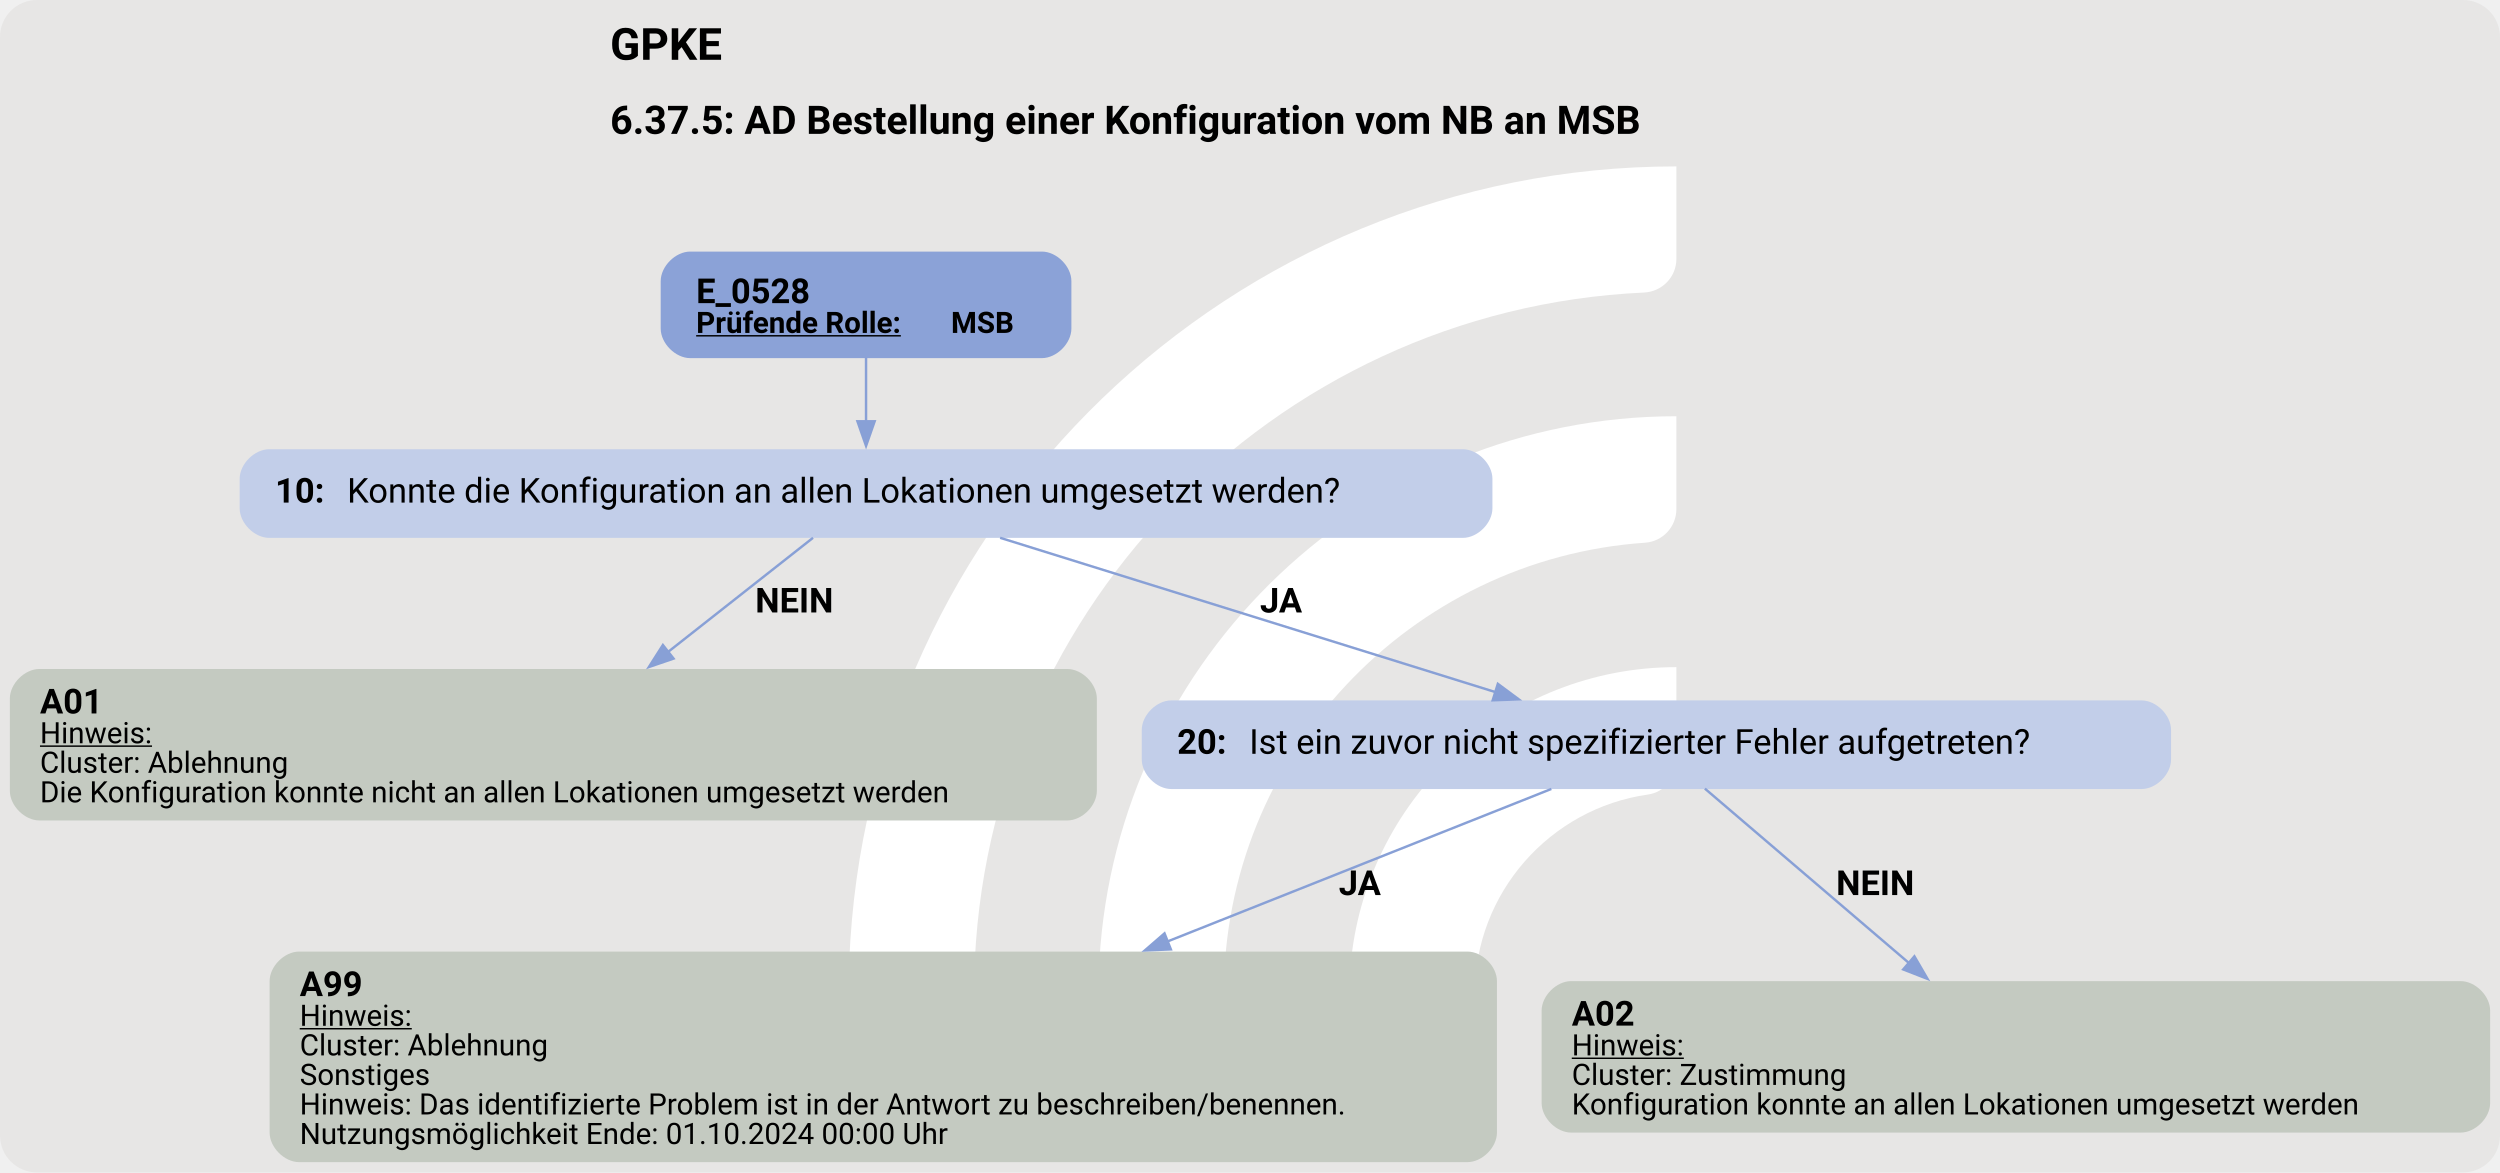
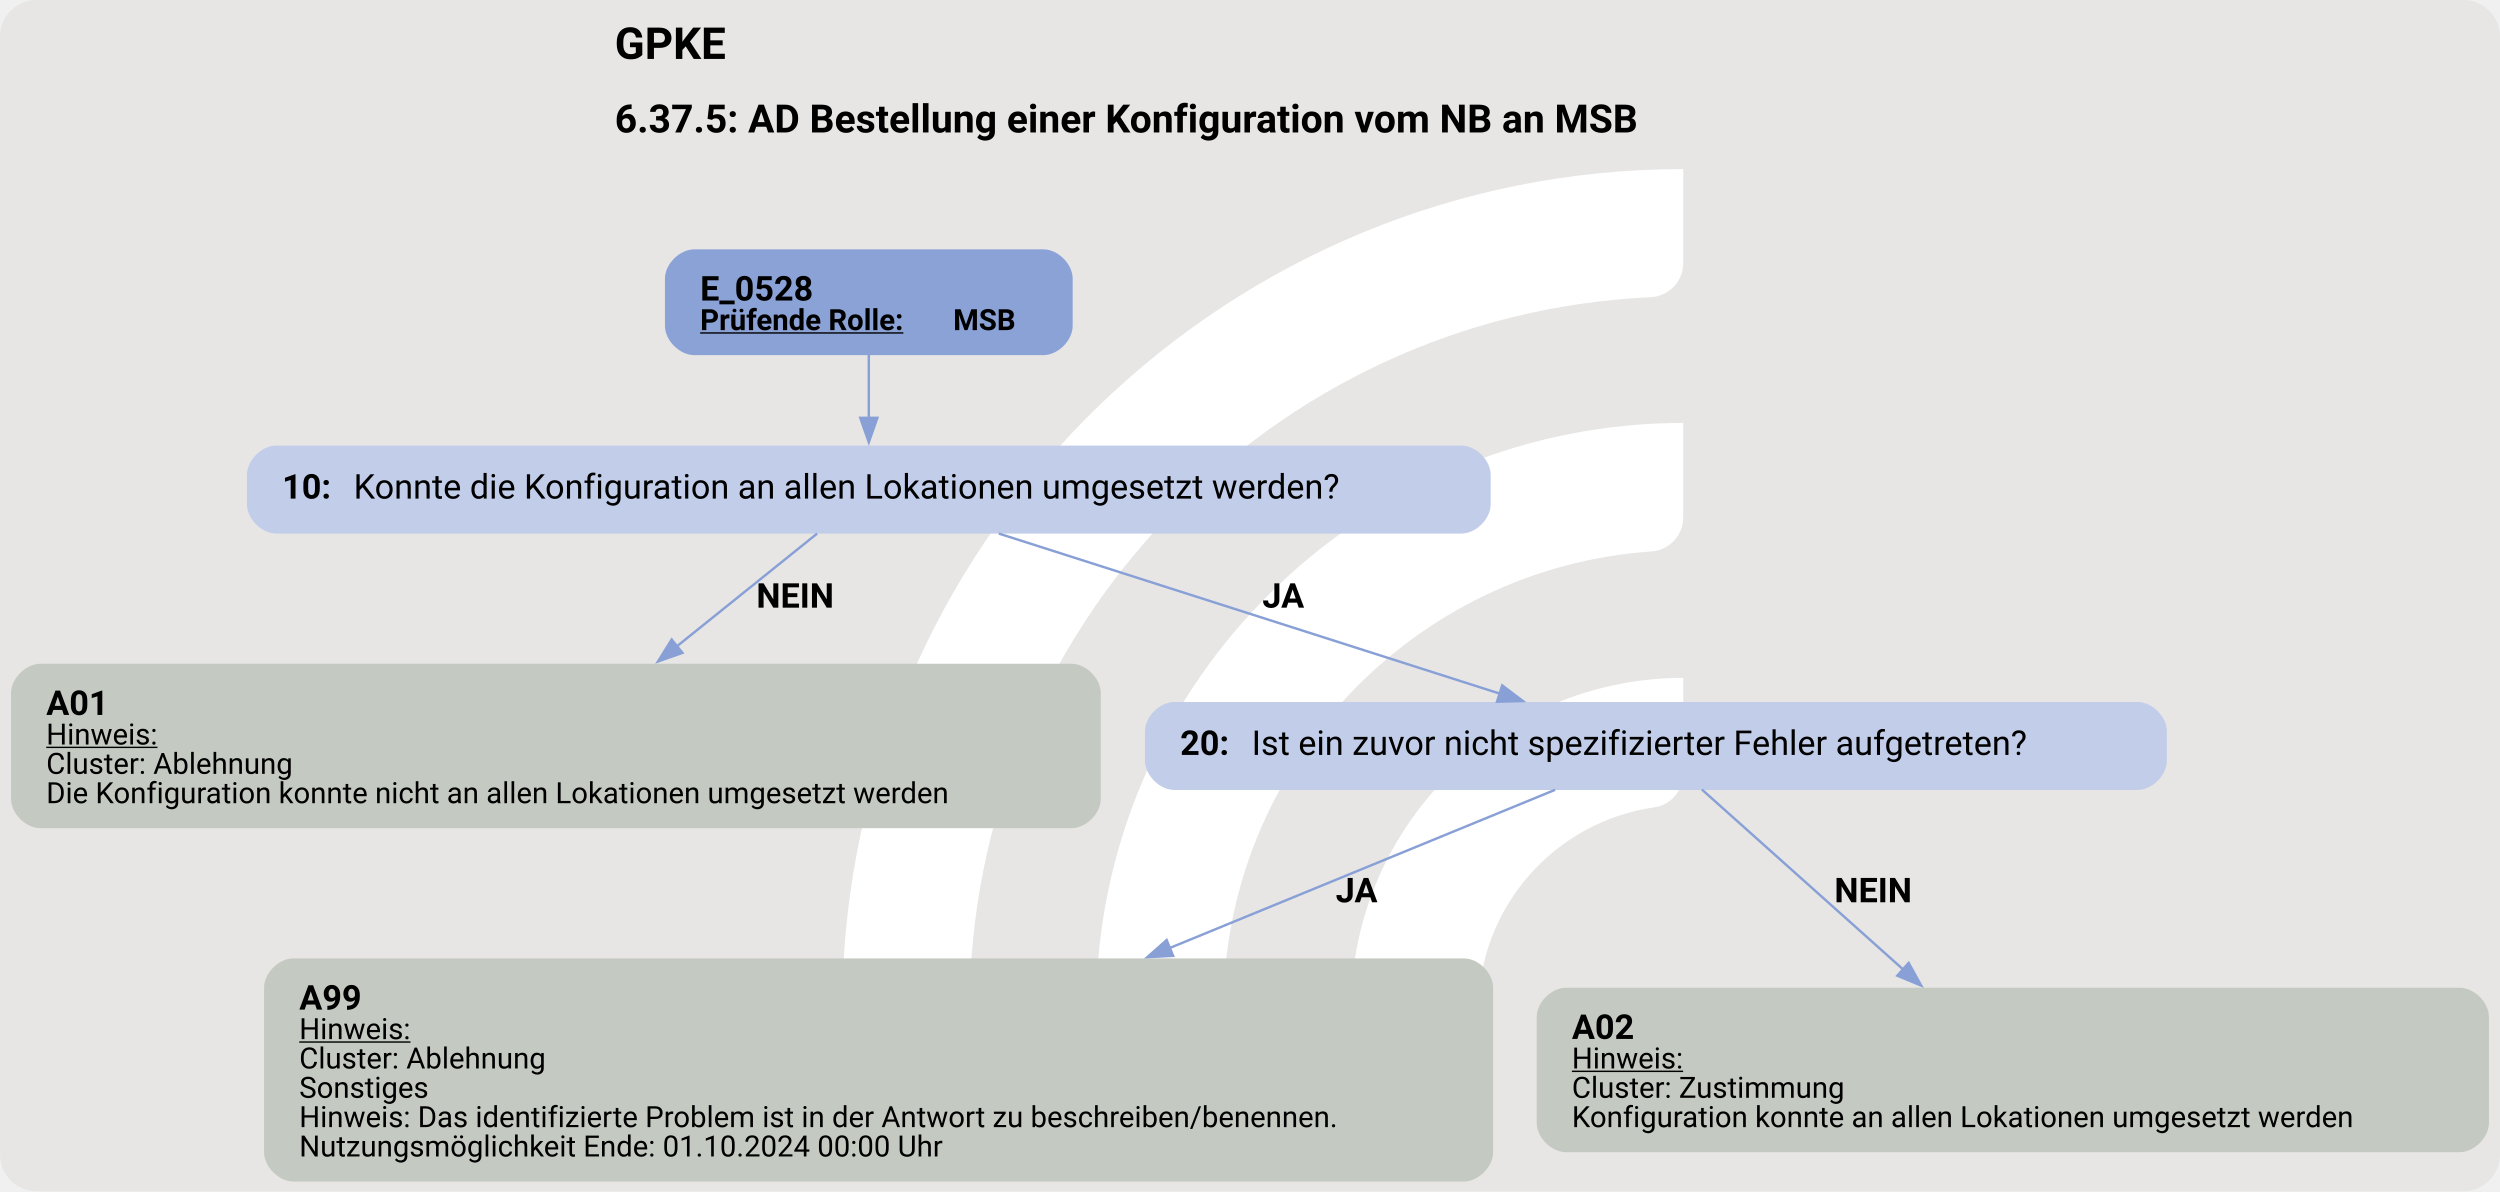
- <svg xmlns="http://www.w3.org/2000/svg" version="1.1" width="1353.333px" viewBox="0 0 1353.333 634.667" height="634.667px">
+ <svg xmlns="http://www.w3.org/2000/svg" version="1.1" width="1362.667px" viewBox="0 0 1362.667 649.333" height="649.333px">
  <g>
-     <svg version="1.1" width="1353.333px" viewBox="0 0 1353.333 634.667" height="634.667px">
-       <rect fill="#e7e6e5" x="0" y="0" width="1353.333" height="634.667" rx="20" ry="20" />
+     <svg version="1.1" width="1362.667px" viewBox="0 0 1362.667 649.333" height="649.333px">
+       <rect fill="#e7e6e5" x="0" y="0" width="1362.667" height="649.333" rx="20" ry="20" />
      <g>
-         <g transform="translate(417.8492, 63.46667) scale(1 1) translate(0, 0) scale(0.893645 0.893645) ">
+         <g transform="translate(416.5348, 64.93333) scale(1 1) translate(0, 0) scale(0.9142964 0.9142964) ">
          <defs>
            <style>.cls-1{fill:#fff;}</style>
          </defs>
          <path class="cls-1" d="M122.44,531.2h-56.1c-11,0-19.9-9.12-19.46-20.11C57.47,243.89,278.15,29.78,547.91,29.78v56.02c0,10.98-8.69,19.89-19.66,20.39-225.51,10.31-405.8,197-405.8,425Z" />
          <path class="cls-1" d="M273.78,531.2h-55.93c-11.23,0-20.09-9.48-19.43-20.69,10.74-183.44,163.39-329.39,349.48-329.39v56.26c0,10.71-8.27,19.62-18.96,20.35-142.35,9.77-255.17,128.69-255.17,273.46Z" />
          <path class="cls-1" d="M425.77,531.2h-55.45c-11.65,0-20.6-10.17-19.33-21.75,10.87-99.03,95.03-176.34,196.92-176.34v57.01c0,10.05-7.28,18.75-17.23,20.16-59.22,8.4-104.91,59.42-104.91,120.92Z" />
        </g>
-         <svg width="1015pt" height="476pt" viewBox="0.00 0.00 1015.36 475.82">
-           <g id="graph0" class="graph" transform="scale(1 1) rotate(0) translate(4 471.82)">
-             <text text-anchor="start" x="243.8" y="-447.72" font-family="Roboto, sans-serif" font-weight="bold" font-size="18.00">GPKE</text>
-             <text text-anchor="start" x="243.8" y="-417.62" font-family="Roboto, sans-serif" font-weight="bold" font-size="16.00">6.37.5: AD Bestellung einer Konfiguration vom NB an MSB</text>
+         <svg width="1022pt" height="487pt" viewBox="0.00 0.00 1021.68 487.34">
+           <g id="graph0" class="graph" transform="scale(1 1) rotate(0) translate(4 483.34)">
+             <text text-anchor="start" x="246.96" y="-459.24" font-family="Roboto, sans-serif" font-weight="bold" font-size="18.00">GPKE</text>
+             <text text-anchor="start" x="246.96" y="-429.14" font-family="Roboto, sans-serif" font-weight="bold" font-size="16.00">6.37.5: AD Bestellung einer Konfiguration vom NB an MSB</text>
            <g id="node1" class="node">
-               <path fill="#8ba2d7" stroke="black" stroke-width="0" d="M419.14,-369.82C419.14,-369.82 276.34,-369.82 276.34,-369.82 270.34,-369.82 264.34,-363.82 264.34,-357.82 264.34,-357.82 264.34,-338.54 264.34,-338.54 264.34,-332.54 270.34,-326.54 276.34,-326.54 276.34,-326.54 419.14,-326.54 419.14,-326.54 425.14,-326.54 431.14,-332.54 431.14,-338.54 431.14,-338.54 431.14,-357.82 431.14,-357.82 431.14,-363.82 425.14,-369.82 419.14,-369.82" />
-               <text text-anchor="start" x="278.74" y="-348.88" font-family="Roboto, sans-serif" font-weight="bold" font-size="14.00">E_0528</text>
-               <text text-anchor="start" x="278.74" y="-336.78" font-family="Roboto, sans-serif" font-weight="bold" text-decoration="underline" font-size="12.00">Prüfende Rolle:</text>
-               <text text-anchor="start" x="382.24" y="-336.78" font-family="Roboto, sans-serif" font-weight="bold" font-size="12.00"> MSB</text>
+               <path fill="#8ba2d7" stroke="black" stroke-width="0" d="M422.3,-381.34C422.3,-381.34 279.5,-381.34 279.5,-381.34 273.5,-381.34 267.5,-375.34 267.5,-369.34 267.5,-369.34 267.5,-350.06 267.5,-350.06 267.5,-344.06 273.5,-338.06 279.5,-338.06 279.5,-338.06 422.3,-338.06 422.3,-338.06 428.3,-338.06 434.3,-344.06 434.3,-350.06 434.3,-350.06 434.3,-369.34 434.3,-369.34 434.3,-375.34 428.3,-381.34 422.3,-381.34" />
+               <text text-anchor="start" x="281.9" y="-360.4" font-family="Roboto, sans-serif" font-weight="bold" font-size="14.00">E_0528</text>
+               <text text-anchor="start" x="281.9" y="-348.3" font-family="Roboto, sans-serif" font-weight="bold" text-decoration="underline" font-size="12.00">Prüfende Rolle:</text>
+               <text text-anchor="start" x="385.4" y="-348.3" font-family="Roboto, sans-serif" font-weight="bold" font-size="12.00"> MSB</text>
            </g>
            <g id="node2" class="node">
-               <path fill="#c2cee9" stroke="black" stroke-width="0" d="M590.14,-289.54C590.14,-289.54 105.34,-289.54 105.34,-289.54 99.34,-289.54 93.34,-283.54 93.34,-277.54 93.34,-277.54 93.34,-265.54 93.34,-265.54 93.34,-259.54 99.34,-253.54 105.34,-253.54 105.34,-253.54 590.14,-253.54 590.14,-253.54 596.14,-253.54 602.14,-259.54 602.14,-265.54 602.14,-265.54 602.14,-277.54 602.14,-277.54 602.14,-283.54 596.14,-289.54 590.14,-289.54" />
-               <text text-anchor="start" x="107.74" y="-267.86" font-family="Roboto, sans-serif" font-weight="bold" font-size="14.00">10: </text>
-               <text text-anchor="start" x="136.99" y="-267.86" font-family="Roboto, sans-serif" font-size="14.00">Konnte die Konfiguration an allen Lokationen umgesetzt werden?</text>
+               <path fill="#c2cee9" stroke="black" stroke-width="0" d="M593.3,-301.06C593.3,-301.06 108.5,-301.06 108.5,-301.06 102.5,-301.06 96.5,-295.06 96.5,-289.06 96.5,-289.06 96.5,-277.06 96.5,-277.06 96.5,-271.06 102.5,-265.06 108.5,-265.06 108.5,-265.06 593.3,-265.06 593.3,-265.06 599.3,-265.06 605.3,-271.06 605.3,-277.06 605.3,-277.06 605.3,-289.06 605.3,-289.06 605.3,-295.06 599.3,-301.06 593.3,-301.06" />
+               <text text-anchor="start" x="110.9" y="-279.38" font-family="Roboto, sans-serif" font-weight="bold" font-size="14.00">10: </text>
+               <text text-anchor="start" x="140.15" y="-279.38" font-family="Roboto, sans-serif" font-size="14.00">Konnte die Konfiguration an allen Lokationen umgesetzt werden?</text>
            </g>
            <g id="edge1" class="edge">
-               <path fill="none" stroke="#88a0d6" d="M347.74,-326.78C347.74,-318.71 347.74,-309.3 347.74,-300.61" />
-               <polygon fill="#88a0d6" stroke="#88a0d6" points="351.24,-300.9 347.74,-290.9 344.24,-300.9 351.24,-300.9" />
+               <path fill="none" stroke="#88a0d6" d="M350.9,-338.3C350.9,-330.23 350.9,-320.82 350.9,-312.13" />
+               <polygon fill="#88a0d6" stroke="#88a0d6" points="354.4,-312.42 350.9,-302.42 347.4,-312.42 354.4,-312.42" />
            </g>
            <g id="node3" class="node">
-               <path fill="#c4cac1" stroke="black" stroke-width="0" d="M429.48,-200.29C429.48,-200.29 12,-200.29 12,-200.29 6,-200.29 0,-194.29 0,-188.29 0,-188.29 0,-150.77 0,-150.77 0,-144.77 6,-138.77 12,-138.77 12,-138.77 429.48,-138.77 429.48,-138.77 435.48,-138.77 441.48,-144.77 441.48,-150.77 441.48,-150.77 441.48,-188.29 441.48,-188.29 441.48,-194.29 435.48,-200.29 429.48,-200.29" />
-               <text text-anchor="start" x="12.24" y="-182.23" font-family="Roboto, sans-serif" font-weight="bold" font-size="14.00">A01</text>
-               <text text-anchor="start" x="12.24" y="-170.13" font-family="Roboto, sans-serif" text-decoration="underline" font-size="12.00">Hinweis:</text>
-               <text text-anchor="start" x="12.24" y="-158.13" font-family="Roboto, sans-serif" font-size="12.00">Cluster: Ablehnung</text>
-               <text text-anchor="start" x="12.24" y="-146.13" font-family="Roboto, sans-serif" font-size="12.00">Die Konfiguration konnte nicht an allen Lokationen umgesetzt werden</text>
+               <path fill="#c4cac1" stroke="black" stroke-width="0" d="M433.8,-211.81C433.8,-211.81 12,-211.81 12,-211.81 6,-211.81 0,-205.81 0,-199.81 0,-199.81 0,-156.53 0,-156.53 0,-150.53 6,-144.53 12,-144.53 12,-144.53 433.8,-144.53 433.8,-144.53 439.8,-144.53 445.8,-150.53 445.8,-156.53 445.8,-156.53 445.8,-199.81 445.8,-199.81 445.8,-205.81 439.8,-211.81 433.8,-211.81" />
+               <text text-anchor="start" x="14.4" y="-190.87" font-family="Roboto, sans-serif" font-weight="bold" font-size="14.00">A01</text>
+               <text text-anchor="start" x="14.4" y="-178.77" font-family="Roboto, sans-serif" text-decoration="underline" font-size="12.00">Hinweis:</text>
+               <text text-anchor="start" x="14.4" y="-166.77" font-family="Roboto, sans-serif" font-size="12.00">Cluster: Ablehnung</text>
+               <text text-anchor="start" x="14.4" y="-154.77" font-family="Roboto, sans-serif" font-size="12.00">Die Konfiguration konnte nicht an allen Lokationen umgesetzt werden</text>
            </g>
            <g id="edge2" class="edge">
-               <path fill="none" stroke="#88a0d6" d="M326.2,-253.57C310.04,-240.86 287.34,-222.98 267.13,-207.06" />
-               <polygon fill="#88a0d6" stroke="#88a0d6" points="269.56,-204.52 259.54,-201.09 265.23,-210.02 269.56,-204.52" />
-               <text text-anchor="start" x="302.74" y="-223.24" font-family="Roboto, sans-serif" font-weight="bold" font-size="14.00">NEIN</text>
+               <path fill="none" stroke="#88a0d6" d="M329.76,-265.07C314.18,-252.55 292.33,-234.98 272.45,-219" />
+               <polygon fill="#88a0d6" stroke="#88a0d6" points="274.65,-216.27 264.66,-212.74 270.26,-221.73 274.65,-216.27" />
+               <text text-anchor="start" x="304.9" y="-234.76" font-family="Roboto, sans-serif" font-weight="bold" font-size="14.00">NEIN</text>
            </g>
            <g id="node4" class="node">
-               <path fill="#c2cee9" stroke="black" stroke-width="0" d="M865.76,-187.53C865.76,-187.53 471.72,-187.53 471.72,-187.53 465.72,-187.53 459.72,-181.53 459.72,-175.53 459.72,-175.53 459.72,-163.53 459.72,-163.53 459.72,-157.53 465.72,-151.53 471.72,-151.53 471.72,-151.53 865.76,-151.53 865.76,-151.53 871.76,-151.53 877.76,-157.53 877.76,-163.53 877.76,-163.53 877.76,-175.53 877.76,-175.53 877.76,-181.53 871.76,-187.53 865.76,-187.53" />
-               <text text-anchor="start" x="474.12" y="-165.85" font-family="Roboto, sans-serif" font-weight="bold" font-size="14.00">20: </text>
-               <text text-anchor="start" x="503.37" y="-165.85" font-family="Roboto, sans-serif" font-size="14.00">Ist ein zuvor nicht spezifizierter Fehler aufgetreten?</text>
+               <path fill="#c2cee9" stroke="black" stroke-width="0" d="M869.92,-196.17C869.92,-196.17 475.88,-196.17 475.88,-196.17 469.88,-196.17 463.88,-190.17 463.88,-184.17 463.88,-184.17 463.88,-172.17 463.88,-172.17 463.88,-166.17 469.88,-160.17 475.88,-160.17 475.88,-160.17 869.92,-160.17 869.92,-160.17 875.92,-160.17 881.92,-166.17 881.92,-172.17 881.92,-172.17 881.92,-184.17 881.92,-184.17 881.92,-190.17 875.92,-196.17 869.92,-196.17" />
+               <text text-anchor="start" x="478.27" y="-174.5" font-family="Roboto, sans-serif" font-weight="bold" font-size="14.00">20: </text>
+               <text text-anchor="start" x="507.52" y="-174.5" font-family="Roboto, sans-serif" font-size="14.00">Ist ein zuvor nicht spezifizierter Fehler aufgetreten?</text>
            </g>
            <g id="edge3" class="edge">
-               <path fill="none" stroke="#88a0d6" d="M402.19,-253.57C457.85,-236.24 544.29,-209.3 603.55,-190.84" />
-               <polygon fill="#88a0d6" stroke="#88a0d6" points="604.34,-194.26 612.84,-187.95 602.25,-187.58 604.34,-194.26" />
-               <text text-anchor="start" x="507.74" y="-223.24" font-family="Roboto, sans-serif" font-weight="bold" font-size="14.00">JA</text>
+               <path fill="none" stroke="#88a0d6" d="M404.07,-265.07C460.32,-247.1 549.07,-218.74 609.06,-199.57" />
+               <polygon fill="#88a0d6" stroke="#88a0d6" points="610.02,-202.94 618.48,-196.56 607.88,-196.27 610.02,-202.94" />
+               <text text-anchor="start" x="511.9" y="-234.76" font-family="Roboto, sans-serif" font-weight="bold" font-size="14.00">JA</text>
            </g>
            <g id="node5" class="node">
-               <path fill="#c4cac1" stroke="black" stroke-width="0" d="M591.98,-85.52C591.98,-85.52 117.5,-85.52 117.5,-85.52 111.5,-85.52 105.5,-79.52 105.5,-73.52 105.5,-73.52 105.5,-12 105.5,-12 105.5,-6 111.5,0 117.5,0 117.5,0 591.98,0 591.98,0 597.98,0 603.98,-6 603.98,-12 603.98,-12 603.98,-73.52 603.98,-73.52 603.98,-79.52 597.98,-85.52 591.98,-85.52" />
-               <text text-anchor="start" x="117.74" y="-67.46" font-family="Roboto, sans-serif" font-weight="bold" font-size="14.00">A99</text>
-               <text text-anchor="start" x="117.74" y="-55.36" font-family="Roboto, sans-serif" text-decoration="underline" font-size="12.00">Hinweis:</text>
-               <text text-anchor="start" x="117.74" y="-43.36" font-family="Roboto, sans-serif" font-size="12.00">Cluster: Ablehnung</text>
-               <text text-anchor="start" x="117.74" y="-31.36" font-family="Roboto, sans-serif" font-size="12.00">Sonstiges</text>
-               <text text-anchor="start" x="117.74" y="-19.36" font-family="Roboto, sans-serif" font-size="12.00">Hinweis: Das identifizierte Problem ist in der Antwort zu beschreiben/benennen.</text>
-               <text text-anchor="start" x="117.74" y="-7.36" font-family="Roboto, sans-serif" font-size="12.00">Nutzungsmöglichkeit Ende: 01.10.2024 00:00 Uhr</text>
+               <path fill="#c4cac1" stroke="black" stroke-width="0" d="M594.3,-91.28C594.3,-91.28 115.5,-91.28 115.5,-91.28 109.5,-91.28 103.5,-85.28 103.5,-79.28 103.5,-79.28 103.5,-12 103.5,-12 103.5,-6 109.5,0 115.5,0 115.5,0 594.3,0 594.3,0 600.3,0 606.3,-6 606.3,-12 606.3,-12 606.3,-79.28 606.3,-79.28 606.3,-85.28 600.3,-91.28 594.3,-91.28" />
+               <text text-anchor="start" x="117.9" y="-70.34" font-family="Roboto, sans-serif" font-weight="bold" font-size="14.00">A99</text>
+               <text text-anchor="start" x="117.9" y="-58.24" font-family="Roboto, sans-serif" text-decoration="underline" font-size="12.00">Hinweis:</text>
+               <text text-anchor="start" x="117.9" y="-46.24" font-family="Roboto, sans-serif" font-size="12.00">Cluster: Ablehnung</text>
+               <text text-anchor="start" x="117.9" y="-34.24" font-family="Roboto, sans-serif" font-size="12.00">Sonstiges</text>
+               <text text-anchor="start" x="117.9" y="-22.24" font-family="Roboto, sans-serif" font-size="12.00">Hinweis: Das identifizierte Problem ist in der Antwort zu beschreiben/benennen.</text>
+               <text text-anchor="start" x="117.9" y="-10.24" font-family="Roboto, sans-serif" font-size="12.00">Nutzungsmöglichkeit Ende: 01.10.2024 00:00 Uhr</text>
            </g>
            <g id="edge4" class="edge">
-               <path fill="none" stroke="#88a0d6" d="M626.07,-151.57C586.05,-135.67 524.4,-111.18 469.97,-89.55" />
-               <polygon fill="#88a0d6" stroke="#88a0d6" points="471.54,-86.41 460.95,-85.97 468.96,-92.91 471.54,-86.41" />
-               <text text-anchor="start" x="539.74" y="-108.47" font-family="Roboto, sans-serif" font-weight="bold" font-size="14.00">JA</text>
+               <path fill="none" stroke="#88a0d6" d="M631.65,-160.24C591.79,-143.88 529.46,-118.29 474.03,-95.54" />
+               <polygon fill="#88a0d6" stroke="#88a0d6" points="475.39,-92.32 464.81,-91.76 472.74,-98.79 475.39,-92.32" />
+               <text text-anchor="start" x="541.9" y="-114.23" font-family="Roboto, sans-serif" font-weight="bold" font-size="14.00">JA</text>
            </g>
            <g id="node6" class="node">
-               <path fill="#c4cac1" stroke="black" stroke-width="0" d="M995.36,-73.52C995.36,-73.52 634.12,-73.52 634.12,-73.52 628.12,-73.52 622.12,-67.52 622.12,-61.52 622.12,-61.52 622.12,-24 622.12,-24 622.12,-18 628.12,-12 634.12,-12 634.12,-12 995.36,-12 995.36,-12 1001.36,-12 1007.36,-18 1007.36,-24 1007.36,-24 1007.36,-61.52 1007.36,-61.52 1007.36,-67.52 1001.36,-73.52 995.36,-73.52" />
-               <text text-anchor="start" x="634.37" y="-55.46" font-family="Roboto, sans-serif" font-weight="bold" font-size="14.00">A02</text>
-               <text text-anchor="start" x="634.37" y="-43.36" font-family="Roboto, sans-serif" text-decoration="underline" font-size="12.00">Hinweis:</text>
-               <text text-anchor="start" x="634.37" y="-31.36" font-family="Roboto, sans-serif" font-size="12.00">Cluster: Zustimmung</text>
-               <text text-anchor="start" x="634.37" y="-19.36" font-family="Roboto, sans-serif" font-size="12.00">Konfiguration konnte an allen Lokationen umgesetzt werden</text>
+               <path fill="#c4cac1" stroke="black" stroke-width="0" d="M1001.67,-79.28C1001.67,-79.28 636.12,-79.28 636.12,-79.28 630.12,-79.28 624.12,-73.28 624.12,-67.28 624.12,-67.28 624.12,-24 624.12,-24 624.12,-18 630.12,-12 636.12,-12 636.12,-12 1001.67,-12 1001.67,-12 1007.67,-12 1013.67,-18 1013.67,-24 1013.67,-24 1013.67,-67.28 1013.67,-67.28 1013.67,-73.28 1007.67,-79.28 1001.67,-79.28" />
+               <text text-anchor="start" x="638.52" y="-58.34" font-family="Roboto, sans-serif" font-weight="bold" font-size="14.00">A02</text>
+               <text text-anchor="start" x="638.52" y="-46.24" font-family="Roboto, sans-serif" text-decoration="underline" font-size="12.00">Hinweis:</text>
+               <text text-anchor="start" x="638.52" y="-34.24" font-family="Roboto, sans-serif" font-size="12.00">Cluster: Zustimmung</text>
+               <text text-anchor="start" x="638.52" y="-22.24" font-family="Roboto, sans-serif" font-size="12.00">Konfiguration konnte an allen Lokationen umgesetzt werden</text>
            </g>
            <g id="edge5" class="edge">
-               <path fill="none" stroke="#88a0d6" d="M688.43,-151.7C709.57,-133.64 743.83,-104.36 771.33,-80.85" />
-               <polygon fill="#88a0d6" stroke="#88a0d6" points="773.52,-83.59 778.85,-74.43 768.98,-78.27 773.52,-83.59" />
-               <text text-anchor="start" x="741.74" y="-108.47" font-family="Roboto, sans-serif" font-weight="bold" font-size="14.00">NEIN</text>
+               <path fill="none" stroke="#88a0d6" d="M691.69,-160.37C712.42,-141.84 746.51,-111.36 774.18,-86.62" />
+               <polygon fill="#88a0d6" stroke="#88a0d6" points="776.29,-89.43 781.42,-80.15 771.63,-84.21 776.29,-89.43" />
+               <text text-anchor="start" x="745.9" y="-114.23" font-family="Roboto, sans-serif" font-weight="bold" font-size="14.00">NEIN</text>
            </g>
          </g>
        </svg>
      </g>
    </svg>
  </g>
</svg>
